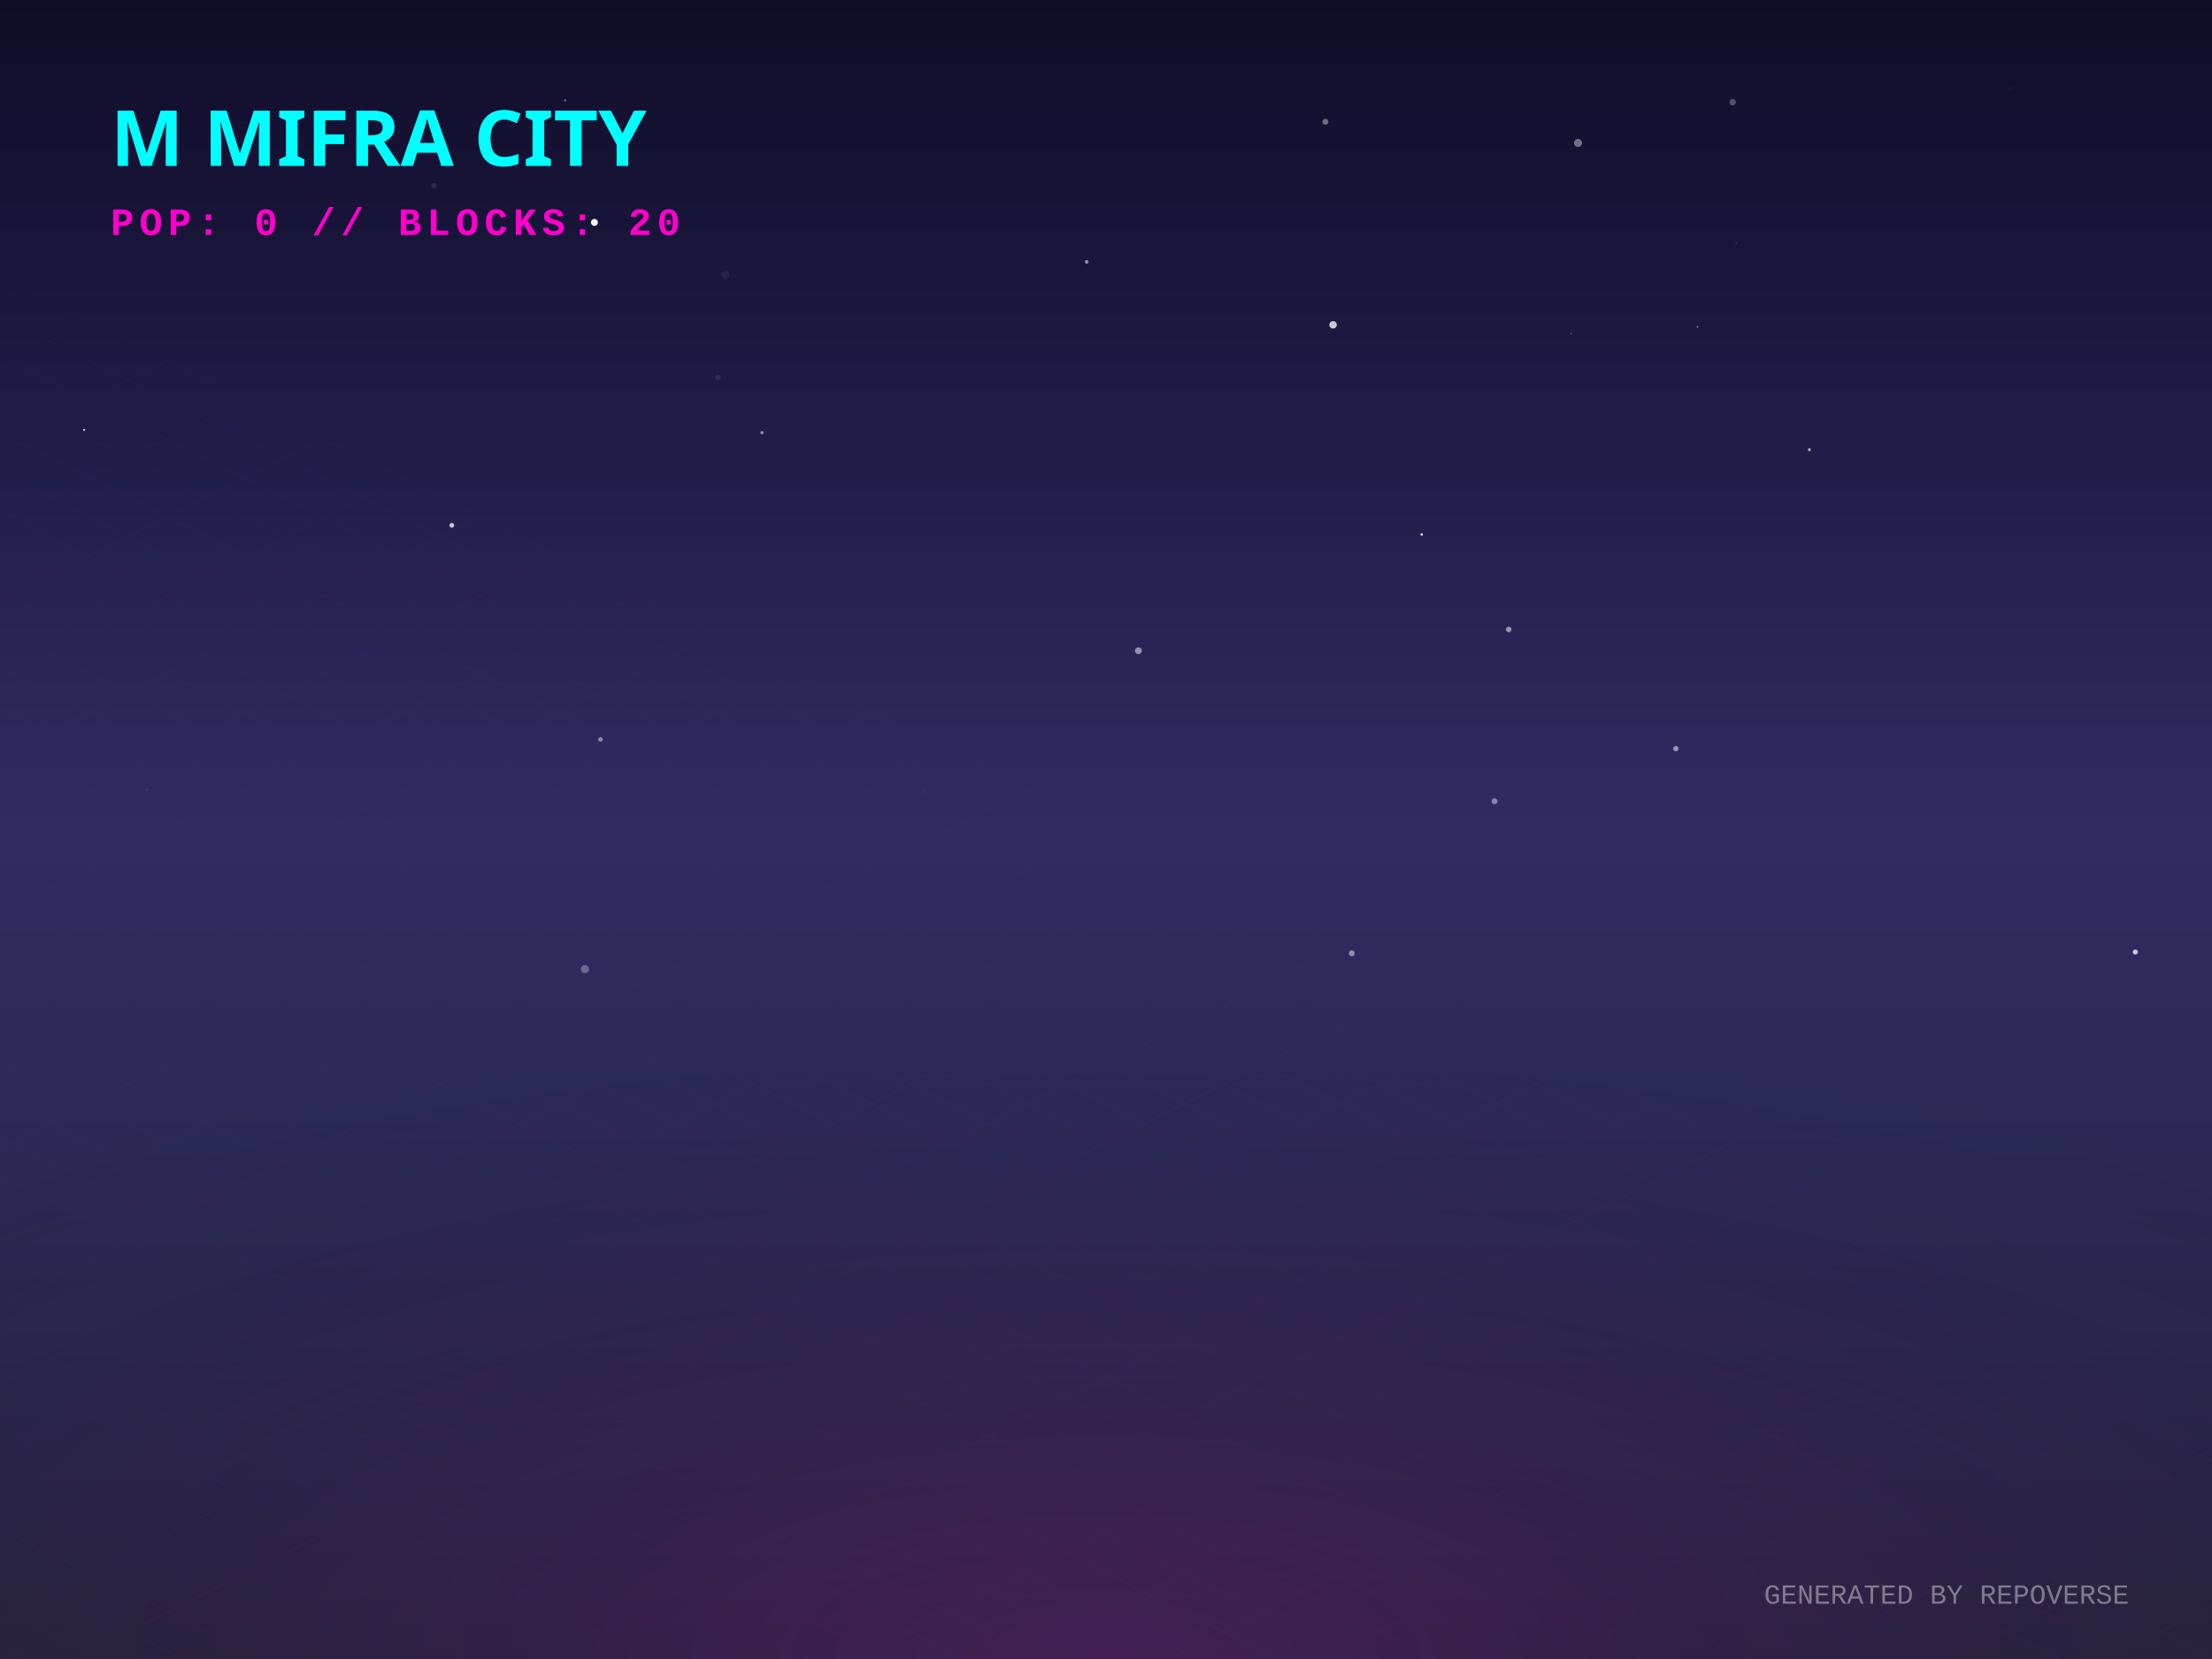
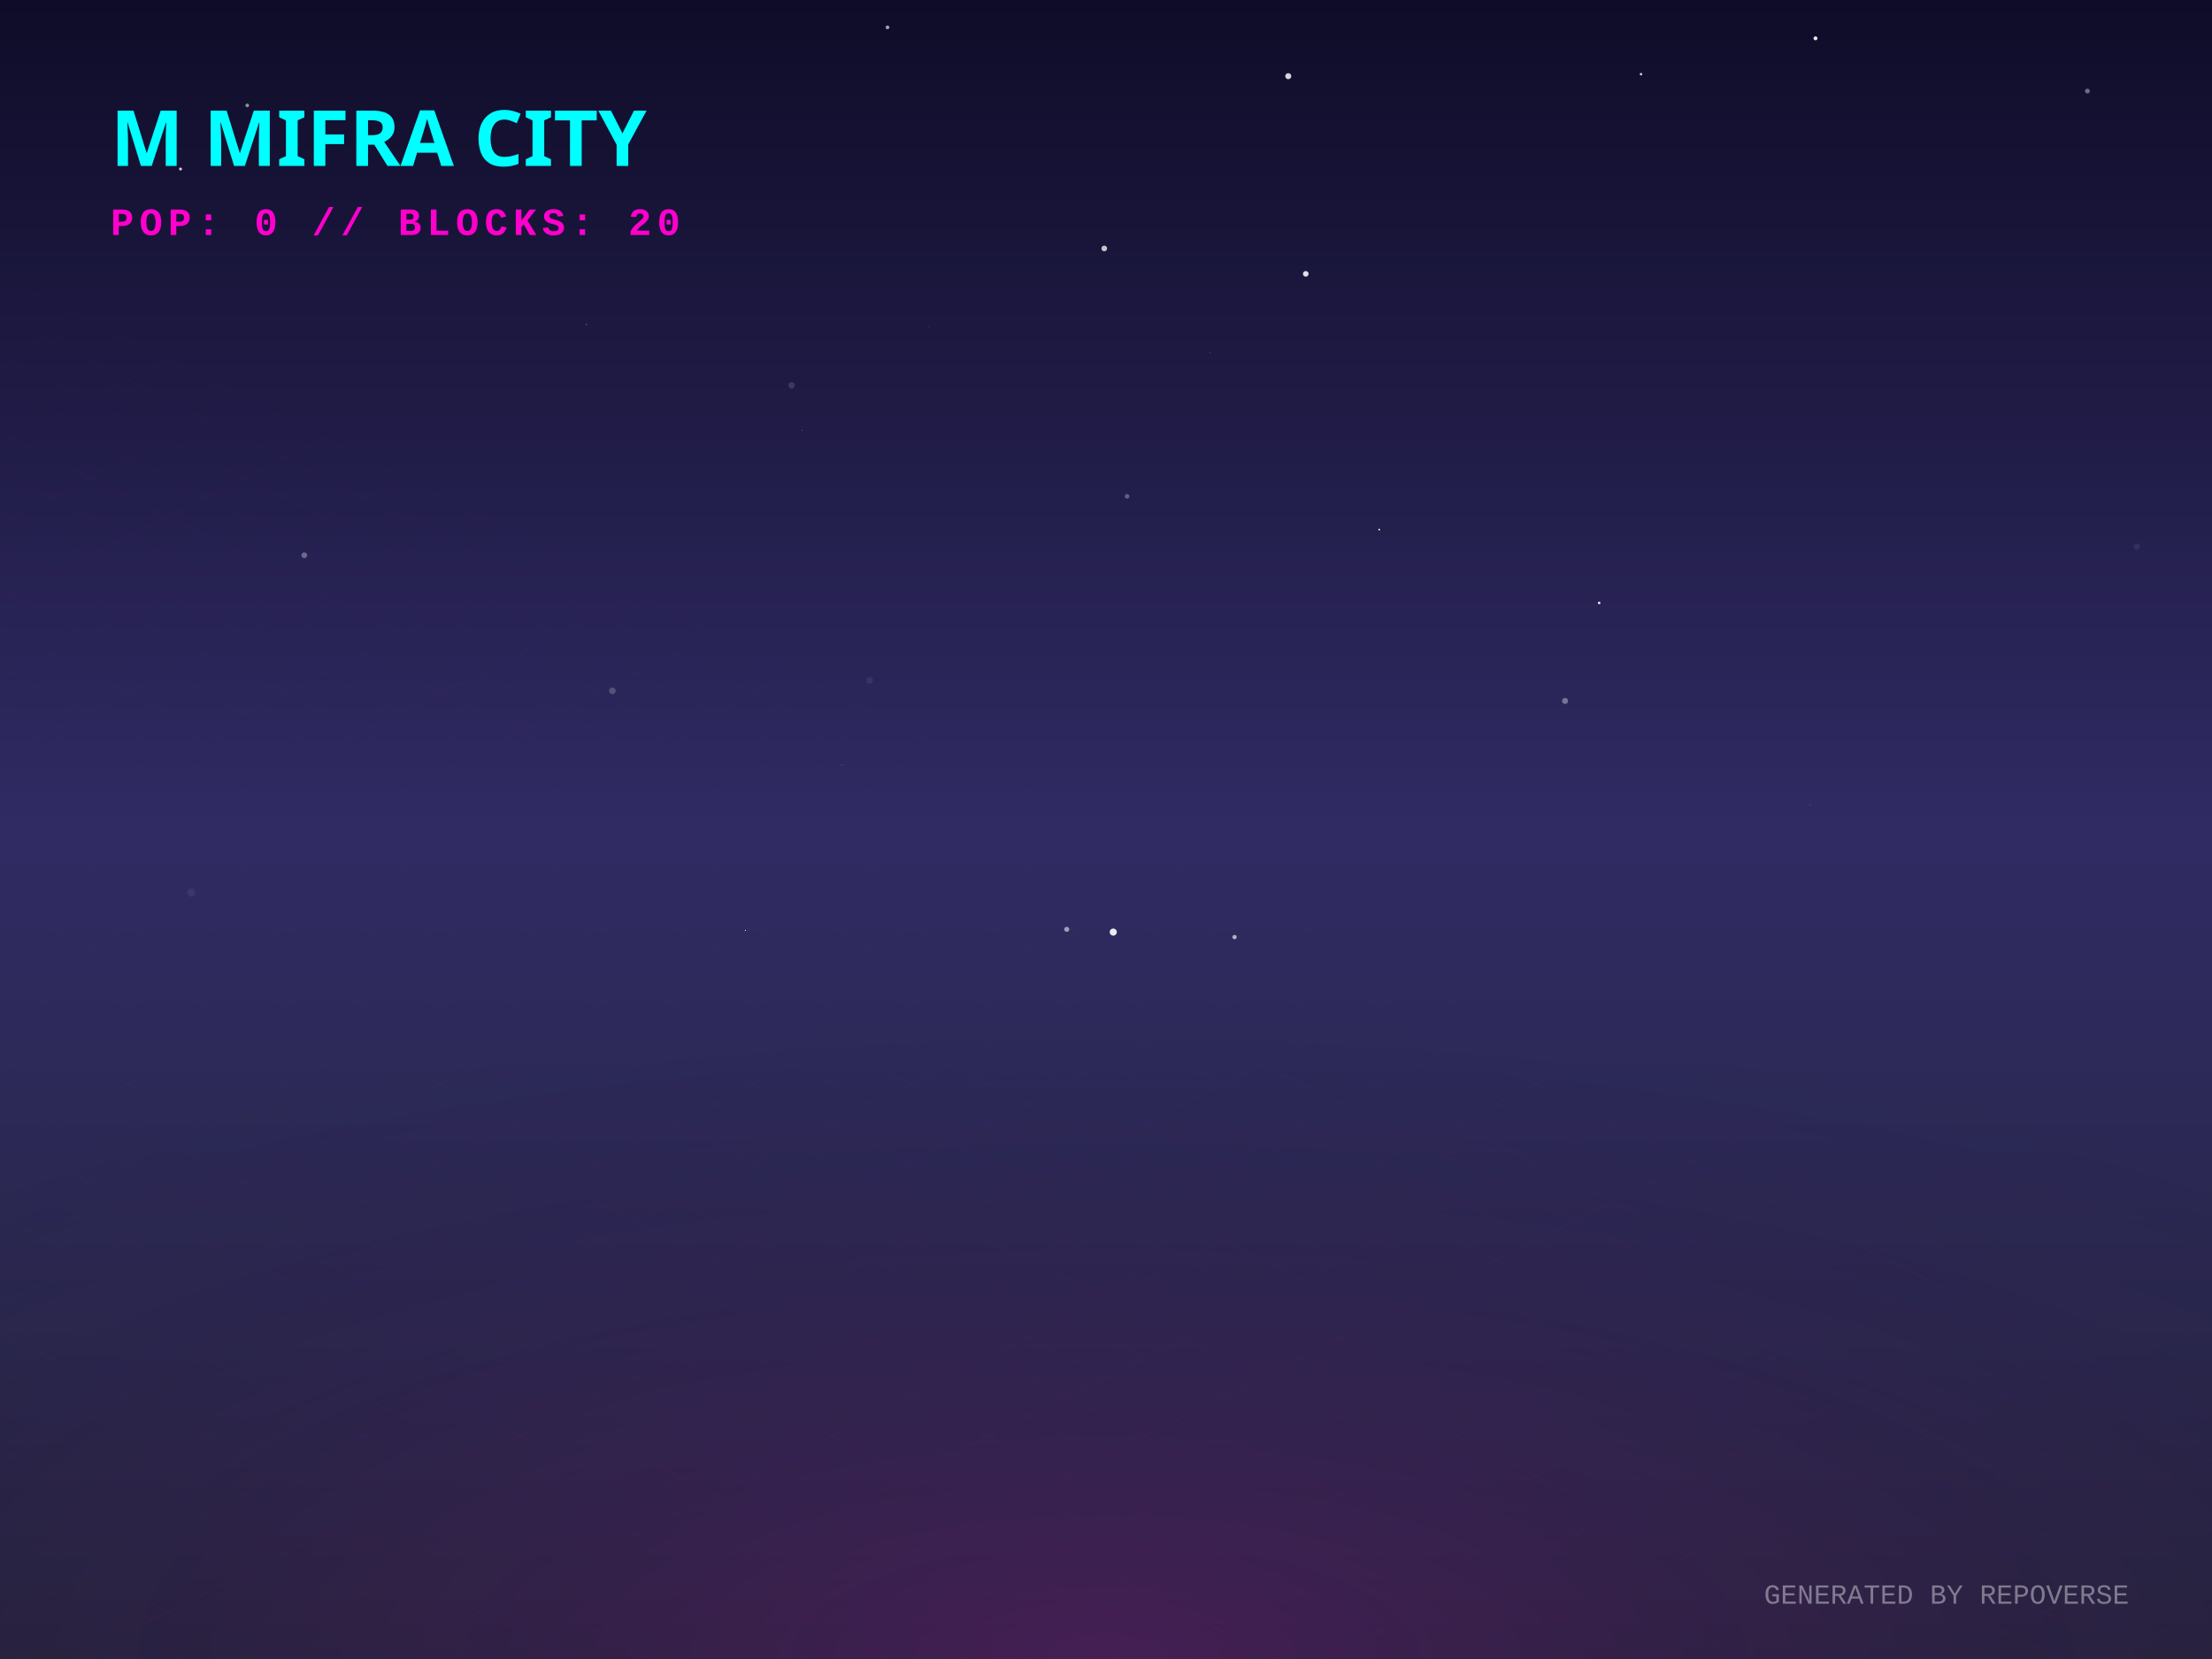
<svg xmlns="http://www.w3.org/2000/svg" width="800" height="600" viewBox="0 0 800 600">
  <defs>
    <linearGradient id="skyGradient" x1="0%" y1="0%" x2="0%" y2="100%">
      <stop offset="0%" stop-color="#0f0c29" />
      <stop offset="50%" stop-color="#302b63" />
      <stop offset="100%" stop-color="#24243e" />
    </linearGradient>
    <pattern id="gridPattern" width="40" height="20" patternUnits="userSpaceOnUse" patternTransform="rotate(0)">
      <path d="M 40 0 L 0 0 0 20" fill="none" stroke="magenta" stroke-width="0.5" opacity="0.2" />
    </pattern>
    <radialGradient id="floorGlow" cx="50%" cy="100%" r="80%">
      <stop offset="0%" stop-color="#ff00cc" stop-opacity="0.15" />
      <stop offset="100%" stop-color="transparent" />
    </radialGradient>
    <linearGradient id="gradLeft-happy" x1="0%" y1="0%" x2="100%" y2="100%">
      <stop offset="0%" stop-color="#FFD700" stop-opacity="0.8" />
      <stop offset="100%" stop-color="#050510" stop-opacity="0.9" />
    </linearGradient>
    <linearGradient id="gradRight-happy" x1="0%" y1="0%" x2="0%" y2="100%">
      <stop offset="0%" stop-color="#FFD700" stop-opacity="0.6" />
      <stop offset="100%" stop-color="#0b0b1a" stop-opacity="0.8" />
    </linearGradient>
    <linearGradient id="gradLeft-focused" x1="0%" y1="0%" x2="100%" y2="100%">
      <stop offset="0%" stop-color="#00FF94" stop-opacity="0.8" />
      <stop offset="100%" stop-color="#050510" stop-opacity="0.9" />
    </linearGradient>
    <linearGradient id="gradRight-focused" x1="0%" y1="0%" x2="0%" y2="100%">
      <stop offset="0%" stop-color="#00FF94" stop-opacity="0.6" />
      <stop offset="100%" stop-color="#0b0b1a" stop-opacity="0.8" />
    </linearGradient>
    <linearGradient id="gradLeft-calm" x1="0%" y1="0%" x2="100%" y2="100%">
      <stop offset="0%" stop-color="#00C2FF" stop-opacity="0.8" />
      <stop offset="100%" stop-color="#050510" stop-opacity="0.9" />
    </linearGradient>
    <linearGradient id="gradRight-calm" x1="0%" y1="0%" x2="0%" y2="100%">
      <stop offset="0%" stop-color="#00C2FF" stop-opacity="0.6" />
      <stop offset="100%" stop-color="#0b0b1a" stop-opacity="0.8" />
    </linearGradient>
    <linearGradient id="gradLeft-stressed" x1="0%" y1="0%" x2="100%" y2="100%">
      <stop offset="0%" stop-color="#FF2A6D" stop-opacity="0.8" />
      <stop offset="100%" stop-color="#050510" stop-opacity="0.9" />
    </linearGradient>
    <linearGradient id="gradRight-stressed" x1="0%" y1="0%" x2="0%" y2="100%">
      <stop offset="0%" stop-color="#FF2A6D" stop-opacity="0.6" />
      <stop offset="100%" stop-color="#0b0b1a" stop-opacity="0.8" />
    </linearGradient>
    <linearGradient id="gradLeft-energetic" x1="0%" y1="0%" x2="100%" y2="100%">
      <stop offset="0%" stop-color="#D300C5" stop-opacity="0.8" />
      <stop offset="100%" stop-color="#050510" stop-opacity="0.9" />
    </linearGradient>
    <linearGradient id="gradRight-energetic" x1="0%" y1="0%" x2="0%" y2="100%">
      <stop offset="0%" stop-color="#D300C5" stop-opacity="0.6" />
      <stop offset="100%" stop-color="#0b0b1a" stop-opacity="0.8" />
    </linearGradient>
  </defs>
  <rect width="100%" height="100%" fill="url(#skyGradient)" />
-   <circle cx="613.912" cy="118.209" r="0.346" fill="white" opacity="0.381" />
-   <circle cx="204.403" cy="36.301" r="0.437" fill="white" opacity="0.319" />
-   <circle cx="262.411" cy="99.382" r="1.4" fill="white" opacity="0.057" />
-   <circle cx="163.408" cy="189.995" r="0.864" fill="white" opacity="0.749" />
-   <circle cx="479.349" cy="44.033" r="1.072" fill="white" opacity="0.379" />
-   <circle cx="568.219" cy="120.631" r="0.175" fill="white" opacity="0.866" />
-   <circle cx="514.187" cy="193.311" r="0.458" fill="white" opacity="0.898" />
-   <circle cx="30.413" cy="155.466" r="0.341" fill="white" opacity="0.956" />
-   <circle cx="626.627" cy="36.959" r="1.185" fill="white" opacity="0.265" />
-   <circle cx="654.398" cy="162.632" r="0.534" fill="white" opacity="0.651" />
-   <circle cx="540.515" cy="289.769" r="1.083" fill="white" opacity="0.429" />
-   <circle cx="570.709" cy="51.699" r="1.452" fill="white" opacity="0.395" />
-   <circle cx="217.161" cy="267.423" r="0.84" fill="white" opacity="0.441" />
-   <circle cx="334.291" cy="285.938" r="0.902" fill="white" opacity="0.026" />
-   <circle cx="53.147" cy="285.514" r="0.446" fill="white" opacity="0.086" />
-   <circle cx="628.084" cy="87.979" r="0.445" fill="white" opacity="0.081" />
-   <circle cx="393.034" cy="94.713" r="0.682" fill="white" opacity="0.495" />
-   <circle cx="772.256" cy="344.311" r="0.918" fill="white" opacity="0.753" />
-   <circle cx="214.981" cy="80.428" r="1.254" fill="white" opacity="0.961" />
-   <circle cx="411.715" cy="235.338" r="1.235" fill="white" opacity="0.495" />
-   <circle cx="545.647" cy="227.663" r="1.02" fill="white" opacity="0.504" />
-   <circle cx="482.12" cy="117.483" r="1.349" fill="white" opacity="0.775" />
-   <circle cx="211.553" cy="350.497" r="1.487" fill="white" opacity="0.297" />
-   <circle cx="727.167" cy="32.132" r="1.037" fill="white" opacity="0.016" />
-   <circle cx="488.877" cy="344.772" r="1.058" fill="white" opacity="0.471" />
-   <circle cx="159.987" cy="270.439" r="0.064" fill="white" opacity="0.275" />
-   <circle cx="275.588" cy="156.47" r="0.587" fill="white" opacity="0.506" />
-   <circle cx="156.978" cy="67.134" r="0.989" fill="white" opacity="0.094" />
-   <circle cx="606.083" cy="270.759" r="0.99" fill="white" opacity="0.499" />
-   <circle cx="259.627" cy="136.455" r="1.041" fill="white" opacity="0.08" />
+   <circle cx="498.811" cy="191.544" r="0.306" fill="white" opacity="0.996" />
+   <circle cx="399.374" cy="89.862" r="1.028" fill="white" opacity="0.748" />
+   <circle cx="402.626" cy="337.107" r="1.286" fill="white" opacity="0.91" />
+   <circle cx="110.055" cy="200.826" r="1.054" fill="white" opacity="0.32" />
+   <circle cx="212.067" cy="117.333" r="0.375" fill="white" opacity="0.147" />
+   <circle cx="314.532" cy="246.074" r="1.192" fill="white" opacity="0.07" />
+   <circle cx="566.032" cy="253.511" r="1.097" fill="white" opacity="0.354" />
+   <circle cx="437.584" cy="127.546" r="0.272" fill="white" opacity="0.144" />
+   <circle cx="446.492" cy="338.909" r="0.785" fill="white" opacity="0.626" />
+   <circle cx="286.301" cy="139.37" r="1.163" fill="white" opacity="0.135" />
+   <circle cx="772.802" cy="197.694" r="1.125" fill="white" opacity="0.067" />
+   <circle cx="221.467" cy="249.858" r="1.192" fill="white" opacity="0.205" />
+   <circle cx="656.6" cy="13.86" r="0.706" fill="white" opacity="0.91" />
+   <circle cx="385.808" cy="336.099" r="0.912" fill="white" opacity="0.55" />
+   <circle cx="335.981" cy="118.113" r="0.477" fill="white" opacity="0.043" />
+   <circle cx="651.23" cy="250.16" r="0.381" fill="white" opacity="0.001" />
+   <circle cx="472.25" cy="99.039" r="1.022" fill="white" opacity="0.862" />
+   <circle cx="754.948" cy="32.929" r="0.87" fill="white" opacity="0.39" />
+   <circle cx="69.162" cy="322.817" r="1.454" fill="white" opacity="0.06" />
+   <circle cx="593.5" cy="26.83" r="0.457" fill="white" opacity="0.804" />
+   <circle cx="269.594" cy="336.479" r="0.196" fill="white" opacity="0.948" />
+   <circle cx="290.171" cy="155.713" r="0.136" fill="white" opacity="0.536" />
+   <circle cx="578.357" cy="218.059" r="0.473" fill="white" opacity="0.882" />
+   <circle cx="465.92" cy="27.549" r="1.093" fill="white" opacity="0.824" />
+   <circle cx="320.975" cy="9.897" r="0.685" fill="white" opacity="0.595" />
+   <circle cx="654.573" cy="291.021" r="0.22" fill="white" opacity="0.188" />
+   <circle cx="304.372" cy="276.71" r="0.106" fill="white" opacity="0.878" />
+   <circle cx="89.427" cy="38.115" r="0.671" fill="white" opacity="0.516" />
+   <circle cx="65.292" cy="61.129" r="0.532" fill="white" opacity="0.793" />
+   <circle cx="407.632" cy="179.498" r="0.822" fill="white" opacity="0.296" />
  <g transform="translate(0, 300) scale(1, 0.5)">
    <rect x="-800" y="0" width="2400" height="1200" fill="url(#gridPattern)" opacity="0.3" transform="rotate(45, 400, 0)" />
  </g>
  <rect x="0" y="300" width="800" height="300" fill="url(#floorGlow)" />
  <g transform="translate(40, 60)">
    <text fill="cyan" font-family="Verdana, sans-serif" font-size="28" font-weight="900" style="text-shadow: 0 0 10px cyan;">M MIFRA CITY</text>
    <text y="25" fill="#ff00cc" font-family="Courier New, monospace" font-size="14" font-weight="bold" letter-spacing="2">POP: 0 // BLOCKS: 20</text>
  </g>
  <g transform="translate(0, 50)">
+     <a href="https://github.com/M-Mifra/repo-verse" target="_blank">
+       <g class="building" opacity="0">
+         <animate attributeName="opacity" values="0;1" dur="0.8s" begin="0s" fill="freeze" />
+         <ellipse cx="400" cy="291.513" rx="18.54" ry="9.888" fill="black" opacity="0.4" blur="2" />
+         <path d="M 387.64 271.513 l 0 20 l 12.36 6.18 l 0 -20 z" fill="url(#gradLeft-focused)" stroke="none" />
+         <path d="M 412.36 271.513 l 0 20 l -12.36 6.18 l 0 -20 z" fill="url(#gradRight-focused)" stroke="none" />
+         <path d="M 400 265.333 l 12.36 6.18 l -12.36 6.18 l -12.36 -6.18 z" fill="#E0FFF1" fill-opacity="0.9" stroke="none" />
+         <path d="M 387.64 271.513 l 0 20 l 12.36 6.18 l 0 -20 z" fill="none" stroke="#00FF94" stroke-width="0.5" opacity="0.5" />
+         <path d="M 412.36 271.513 l 0 20 l -12.36 6.18 l 0 -20 z" fill="none" stroke="#00FF94" stroke-width="0.5" opacity="0.5" />
+       </g>
+     </a>
    <a href="https://github.com/M-Mifra/M-Mifra" target="_blank">
      <g class="building" opacity="0">
-         <animate attributeName="opacity" values="0;1" dur="0.8s" begin="0s" fill="freeze" />
-         <ellipse cx="400" cy="289.136" rx="11.408" ry="6.084" fill="black" opacity="0.4" blur="2" />
-         <path d="M 392.395 269.136 l 0 20 l 7.605 3.803 l 0 -20 z" fill="url(#gradLeft-energetic)" stroke="none" />
-         <path d="M 407.605 269.136 l 0 20 l -7.605 3.803 l 0 -20 z" fill="url(#gradRight-energetic)" stroke="none" />
-         <path d="M 400 265.333 l 7.605 3.803 l -7.605 3.803 l -7.605 -3.803 z" fill="#FAD7FA" fill-opacity="0.9" stroke="none" />
-         <path d="M 392.395 269.136 l 0 20 l 7.605 3.803 l 0 -20 z" fill="none" stroke="#D300C5" stroke-width="0.5" opacity="0.5" />
-         <path d="M 407.605 269.136 l 0 20 l -7.605 3.803 l 0 -20 z" fill="none" stroke="#D300C5" stroke-width="0.5" opacity="0.5" />
-       </g>
-     </a>
-     <a href="https://github.com/M-Mifra/andropedia-weekly-chronicle" target="_blank">
-       <g class="building" opacity="0">
        <animate attributeName="opacity" values="0;1" dur="0.8s" begin="0.05s" fill="freeze" />
-         <ellipse cx="424" cy="303.971" rx="19.913" ry="10.62" fill="black" opacity="0.4" blur="2" />
-         <path d="M 410.725 283.971 l 0 20 l 13.275 6.638 l 0 -20 z" fill="url(#gradLeft-focused)" stroke="none" />
-         <path d="M 437.275 283.971 l 0 20 l -13.275 6.638 l 0 -20 z" fill="url(#gradRight-focused)" stroke="none" />
-         <path d="M 424 277.333 l 13.275 6.638 l -13.275 6.638 l -13.275 -6.638 z" fill="#E0FFF1" fill-opacity="0.9" stroke="none" />
-         <path d="M 410.725 283.971 l 0 20 l 13.275 6.638 l 0 -20 z" fill="none" stroke="#00FF94" stroke-width="0.5" opacity="0.5" />
-         <path d="M 437.275 283.971 l 0 20 l -13.275 6.638 l 0 -20 z" fill="none" stroke="#00FF94" stroke-width="0.5" opacity="0.5" />
+         <ellipse cx="424" cy="301.136" rx="11.408" ry="6.084" fill="black" opacity="0.4" blur="2" />
+         <path d="M 416.395 281.136 l 0 20 l 7.605 3.803 l 0 -20 z" fill="url(#gradLeft-energetic)" stroke="none" />
+         <path d="M 431.605 281.136 l 0 20 l -7.605 3.803 l 0 -20 z" fill="url(#gradRight-energetic)" stroke="none" />
+         <path d="M 424 277.333 l 7.605 3.803 l -7.605 3.803 l -7.605 -3.803 z" fill="#FAD7FA" fill-opacity="0.9" stroke="none" />
+         <path d="M 416.395 281.136 l 0 20 l 7.605 3.803 l 0 -20 z" fill="none" stroke="#D300C5" stroke-width="0.5" opacity="0.5" />
+         <path d="M 431.605 281.136 l 0 20 l -7.605 3.803 l 0 -20 z" fill="none" stroke="#D300C5" stroke-width="0.5" opacity="0.5" />
      </g>
    </a>
    <a href="https://github.com/M-Mifra/BallotBox" target="_blank">
      <g class="building" opacity="0">
        <animate attributeName="opacity" values="0;1" dur="0.8s" begin="0.1s" fill="freeze" />
        <ellipse cx="376" cy="301.863" rx="13.59" ry="7.248" fill="black" opacity="0.4" blur="2" />
        <path d="M 366.94 281.863 l 0 20 l 9.06 4.53 l 0 -20 z" fill="url(#gradLeft-calm)" stroke="none" />
        <path d="M 385.06 281.863 l 0 20 l -9.06 4.53 l 0 -20 z" fill="url(#gradRight-calm)" stroke="none" />
        <path d="M 376 277.333 l 9.06 4.53 l -9.06 4.53 l -9.06 -4.53 z" fill="#D1F4FF" fill-opacity="0.9" stroke="none" />
        <path d="M 366.94 281.863 l 0 20 l 9.06 4.53 l 0 -20 z" fill="none" stroke="#00C2FF" stroke-width="0.5" opacity="0.5" />
        <path d="M 385.06 281.863 l 0 20 l -9.06 4.53 l 0 -20 z" fill="none" stroke="#00C2FF" stroke-width="0.5" opacity="0.5" />
      </g>
    </a>
-     <a href="https://github.com/M-Mifra/andropedia-cinematic-weave" target="_blank">
+     <a href="https://github.com/M-Mifra/andropedia-weekly-chronicle" target="_blank">
      <g class="building" opacity="0">
        <animate attributeName="opacity" values="0;1" dur="0.8s" begin="0.15s" fill="freeze" />
-         <ellipse cx="448" cy="314.643" rx="15.93" ry="8.496" fill="black" opacity="0.4" blur="2" />
-         <path d="M 437.38 294.643 l 0 20 l 10.62 5.31 l 0 -20 z" fill="url(#gradLeft-focused)" stroke="none" />
-         <path d="M 458.62 294.643 l 0 20 l -10.62 5.31 l 0 -20 z" fill="url(#gradRight-focused)" stroke="none" />
-         <path d="M 448 289.333 l 10.62 5.31 l -10.62 5.31 l -10.62 -5.31 z" fill="#E0FFF1" fill-opacity="0.9" stroke="none" />
-         <path d="M 437.38 294.643 l 0 20 l 10.62 5.31 l 0 -20 z" fill="none" stroke="#00FF94" stroke-width="0.5" opacity="0.5" />
-         <path d="M 458.62 294.643 l 0 20 l -10.62 5.31 l 0 -20 z" fill="none" stroke="#00FF94" stroke-width="0.5" opacity="0.5" />
+         <ellipse cx="448" cy="315.971" rx="19.913" ry="10.62" fill="black" opacity="0.4" blur="2" />
+         <path d="M 434.725 295.971 l 0 20 l 13.275 6.638 l 0 -20 z" fill="url(#gradLeft-focused)" stroke="none" />
+         <path d="M 461.275 295.971 l 0 20 l -13.275 6.638 l 0 -20 z" fill="url(#gradRight-focused)" stroke="none" />
+         <path d="M 448 289.333 l 13.275 6.638 l -13.275 6.638 l -13.275 -6.638 z" fill="#E0FFF1" fill-opacity="0.9" stroke="none" />
+         <path d="M 434.725 295.971 l 0 20 l 13.275 6.638 l 0 -20 z" fill="none" stroke="#00FF94" stroke-width="0.5" opacity="0.5" />
+         <path d="M 461.275 295.971 l 0 20 l -13.275 6.638 l 0 -20 z" fill="none" stroke="#00FF94" stroke-width="0.5" opacity="0.5" />
      </g>
    </a>
    <a href="https://github.com/M-Mifra/TickTock" target="_blank">
      <g class="building" opacity="0">
        <animate attributeName="opacity" values="0;1" dur="0.8s" begin="0.2s" fill="freeze" />
        <ellipse cx="400" cy="313.863" rx="13.59" ry="7.248" fill="black" opacity="0.4" blur="2" />
        <path d="M 390.94 293.863 l 0 20 l 9.06 4.53 l 0 -20 z" fill="url(#gradLeft-calm)" stroke="none" />
        <path d="M 409.06 293.863 l 0 20 l -9.06 4.53 l 0 -20 z" fill="url(#gradRight-calm)" stroke="none" />
        <path d="M 400 289.333 l 9.06 4.53 l -9.06 4.53 l -9.06 -4.53 z" fill="#D1F4FF" fill-opacity="0.9" stroke="none" />
        <path d="M 390.94 293.863 l 0 20 l 9.06 4.53 l 0 -20 z" fill="none" stroke="#00C2FF" stroke-width="0.5" opacity="0.5" />
        <path d="M 409.06 293.863 l 0 20 l -9.06 4.53 l 0 -20 z" fill="none" stroke="#00C2FF" stroke-width="0.5" opacity="0.5" />
      </g>
    </a>
    <a href="https://github.com/M-Mifra/HotelOS" target="_blank">
      <g class="building" opacity="0">
        <animate attributeName="opacity" values="0;1" dur="0.8s" begin="0.25s" fill="freeze" />
        <ellipse cx="352" cy="313.151" rx="11.453" ry="6.108" fill="black" opacity="0.4" blur="2" />
        <path d="M 344.365 293.151 l 0 20 l 7.635 3.817 l 0 -20 z" fill="url(#gradLeft-energetic)" stroke="none" />
        <path d="M 359.635 293.151 l 0 20 l -7.635 3.817 l 0 -20 z" fill="url(#gradRight-energetic)" stroke="none" />
        <path d="M 352 289.333 l 7.635 3.817 l -7.635 3.817 l -7.635 -3.817 z" fill="#FAD7FA" fill-opacity="0.9" stroke="none" />
        <path d="M 344.365 293.151 l 0 20 l 7.635 3.817 l 0 -20 z" fill="none" stroke="#D300C5" stroke-width="0.5" opacity="0.5" />
        <path d="M 359.635 293.151 l 0 20 l -7.635 3.817 l 0 -20 z" fill="none" stroke="#D300C5" stroke-width="0.5" opacity="0.5" />
      </g>
    </a>
-     <a href="https://github.com/M-Mifra/repo-verse" target="_blank">
+     <a href="https://github.com/M-Mifra/andropedia-cinematic-weave" target="_blank">
      <g class="building" opacity="0">
        <animate attributeName="opacity" values="0;1" dur="0.8s" begin="0.3s" fill="freeze" />
-         <ellipse cx="472" cy="327.408" rx="18.225" ry="9.72" fill="black" opacity="0.4" blur="2" />
-         <path d="M 459.85 307.408 l 0 20 l 12.15 6.075 l 0 -20 z" fill="url(#gradLeft-focused)" stroke="none" />
-         <path d="M 484.15 307.408 l 0 20 l -12.15 6.075 l 0 -20 z" fill="url(#gradRight-focused)" stroke="none" />
-         <path d="M 472 301.333 l 12.15 6.075 l -12.15 6.075 l -12.15 -6.075 z" fill="#E0FFF1" fill-opacity="0.9" stroke="none" />
-         <path d="M 459.85 307.408 l 0 20 l 12.15 6.075 l 0 -20 z" fill="none" stroke="#00FF94" stroke-width="0.5" opacity="0.5" />
-         <path d="M 484.15 307.408 l 0 20 l -12.15 6.075 l 0 -20 z" fill="none" stroke="#00FF94" stroke-width="0.5" opacity="0.5" />
+         <ellipse cx="472" cy="326.643" rx="15.93" ry="8.496" fill="black" opacity="0.4" blur="2" />
+         <path d="M 461.38 306.643 l 0 20 l 10.62 5.31 l 0 -20 z" fill="url(#gradLeft-focused)" stroke="none" />
+         <path d="M 482.62 306.643 l 0 20 l -10.62 5.31 l 0 -20 z" fill="url(#gradRight-focused)" stroke="none" />
+         <path d="M 472 301.333 l 10.62 5.31 l -10.62 5.31 l -10.62 -5.31 z" fill="#E0FFF1" fill-opacity="0.9" stroke="none" />
+         <path d="M 461.38 306.643 l 0 20 l 10.62 5.31 l 0 -20 z" fill="none" stroke="#00FF94" stroke-width="0.5" opacity="0.5" />
+         <path d="M 482.62 306.643 l 0 20 l -10.62 5.31 l 0 -20 z" fill="none" stroke="#00FF94" stroke-width="0.5" opacity="0.5" />
      </g>
    </a>
    <a href="https://github.com/M-Mifra/athenafit-readiness" target="_blank">
      <g class="building" opacity="0">
        <animate attributeName="opacity" values="0;1" dur="0.8s" begin="0.35s" fill="freeze" />
        <ellipse cx="424" cy="326.651" rx="15.953" ry="8.508" fill="black" opacity="0.4" blur="2" />
        <path d="M 413.365 306.651 l 0 20 l 10.635 5.317 l 0 -20 z" fill="url(#gradLeft-focused)" stroke="none" />
        <path d="M 434.635 306.651 l 0 20 l -10.635 5.317 l 0 -20 z" fill="url(#gradRight-focused)" stroke="none" />
        <path d="M 424 301.333 l 10.635 5.317 l -10.635 5.317 l -10.635 -5.317 z" fill="#E0FFF1" fill-opacity="0.9" stroke="none" />
        <path d="M 413.365 306.651 l 0 20 l 10.635 5.317 l 0 -20 z" fill="none" stroke="#00FF94" stroke-width="0.5" opacity="0.5" />
        <path d="M 434.635 306.651 l 0 20 l -10.635 5.317 l 0 -20 z" fill="none" stroke="#00FF94" stroke-width="0.5" opacity="0.5" />
      </g>
    </a>
    <a href="https://github.com/M-Mifra/WellPlated" target="_blank">
      <g class="building" opacity="0">
        <animate attributeName="opacity" values="0;1" dur="0.8s" begin="0.4s" fill="freeze" />
        <ellipse cx="376" cy="325.181" rx="11.543" ry="6.156" fill="black" opacity="0.4" blur="2" />
        <path d="M 368.305 305.181 l 0 20 l 7.695 3.848 l 0 -20 z" fill="url(#gradLeft-calm)" stroke="none" />
        <path d="M 383.695 305.181 l 0 20 l -7.695 3.848 l 0 -20 z" fill="url(#gradRight-calm)" stroke="none" />
        <path d="M 376 301.333 l 7.695 3.848 l -7.695 3.848 l -7.695 -3.848 z" fill="#D1F4FF" fill-opacity="0.9" stroke="none" />
        <path d="M 368.305 305.181 l 0 20 l 7.695 3.848 l 0 -20 z" fill="none" stroke="#00C2FF" stroke-width="0.5" opacity="0.5" />
        <path d="M 383.695 305.181 l 0 20 l -7.695 3.848 l 0 -20 z" fill="none" stroke="#00C2FF" stroke-width="0.5" opacity="0.5" />
      </g>
    </a>
    <a href="https://github.com/M-Mifra/PromoSphere" target="_blank">
      <g class="building" opacity="0">
        <animate attributeName="opacity" values="0;1" dur="0.8s" begin="0.45s" fill="freeze" />
        <ellipse cx="448" cy="337.541" rx="12.622" ry="6.732" fill="black" opacity="0.4" blur="2" />
        <path d="M 439.585 317.541 l 0 20 l 8.415 4.207 l 0 -20 z" fill="url(#gradLeft-focused)" stroke="none" />
        <path d="M 456.415 317.541 l 0 20 l -8.415 4.207 l 0 -20 z" fill="url(#gradRight-focused)" stroke="none" />
        <path d="M 448 313.333 l 8.415 4.207 l -8.415 4.207 l -8.415 -4.207 z" fill="#E0FFF1" fill-opacity="0.9" stroke="none" />
        <path d="M 439.585 317.541 l 0 20 l 8.415 4.207 l 0 -20 z" fill="none" stroke="#00FF94" stroke-width="0.5" opacity="0.5" />
        <path d="M 456.415 317.541 l 0 20 l -8.415 4.207 l 0 -20 z" fill="none" stroke="#00FF94" stroke-width="0.5" opacity="0.5" />
      </g>
    </a>
  </g>
  <text x="770" y="580" text-anchor="end" fill="rgba(255,255,255,0.4)" font-family="Courier New" font-size="10">GENERATED BY REPOVERSE</text>
</svg>
